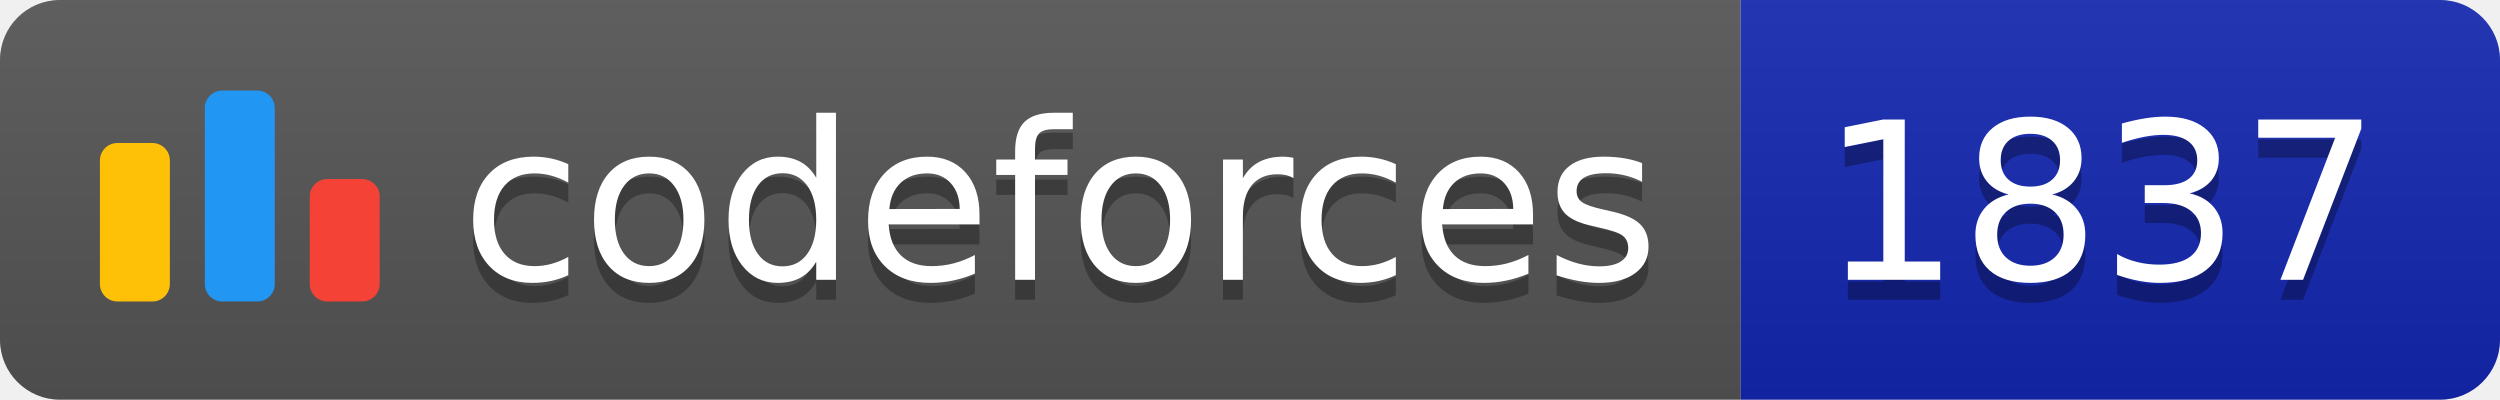
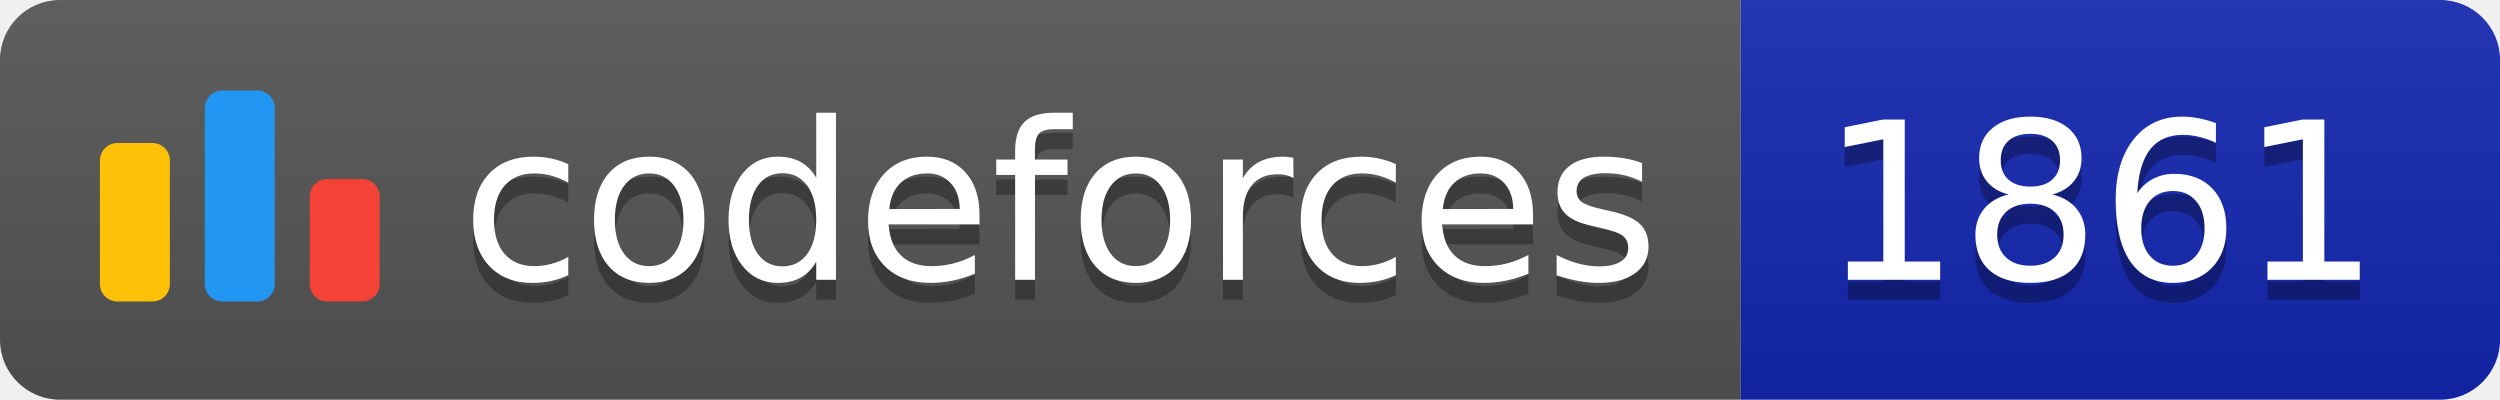
<svg xmlns="http://www.w3.org/2000/svg" width="125.1" height="20">
  <linearGradient id="smooth" x2="0" y2="100%">
    <stop offset="0" stop-color="#bbb" stop-opacity=".1" />
    <stop offset="1" stop-opacity=".1" />
  </linearGradient>
  <clipPath id="round">
    <rect width="125.1" height="20" rx="3" fill="#fff" />
  </clipPath>
  <g clip-path="url(#round)">
    <rect width="87.1" height="20" fill="#555" />
    <rect x="87.1" width="38.0" height="20" fill="#1427B2" />
    <rect width="125.1" height="20" fill="url(#smooth)" />
  </g>
  <g fill="#fff" text-anchor="middle" font-family="DejaVu Sans,Verdana,Geneva,sans-serif" font-size="110">
    <svg x="5" y="3" class="logo" width="14" height="14" viewBox="0 0 32 25" fill="none">
      <rect y="6" width="8" height="18.125" rx="2" fill="#FFC107" />
      <rect x="24" y="10.125" width="8" height="14" rx="2" fill="#F44336" />
      <rect x="12" width="8" height="24.125" rx="2" fill="#2196F3" />
    </svg>
    <text x="530.5" y="150" fill="#010101" fill-opacity=".3" transform="scale(0.1)" textLength="601.0" lengthAdjust="spacing">codeforces
        </text>
    <text x="530.5" y="140" transform="scale(0.1)" textLength="601.0" lengthAdjust="spacing">codeforces</text>
-     <text x="1051.0" y="150" fill="#010101" fill-opacity=".3" transform="scale(0.1)" textLength="280.0" lengthAdjust="spacing">1837
+     <text x="1051.0" y="150" fill="#010101" fill-opacity=".3" transform="scale(0.1)" textLength="280.0" lengthAdjust="spacing">1861
        </text>
-     <text x="1051.0" y="140" transform="scale(0.1)" textLength="280.0" lengthAdjust="spacing">1837</text>
+     <text x="1051.0" y="140" transform="scale(0.1)" textLength="280.0" lengthAdjust="spacing">1861</text>
  </g>
</svg>
